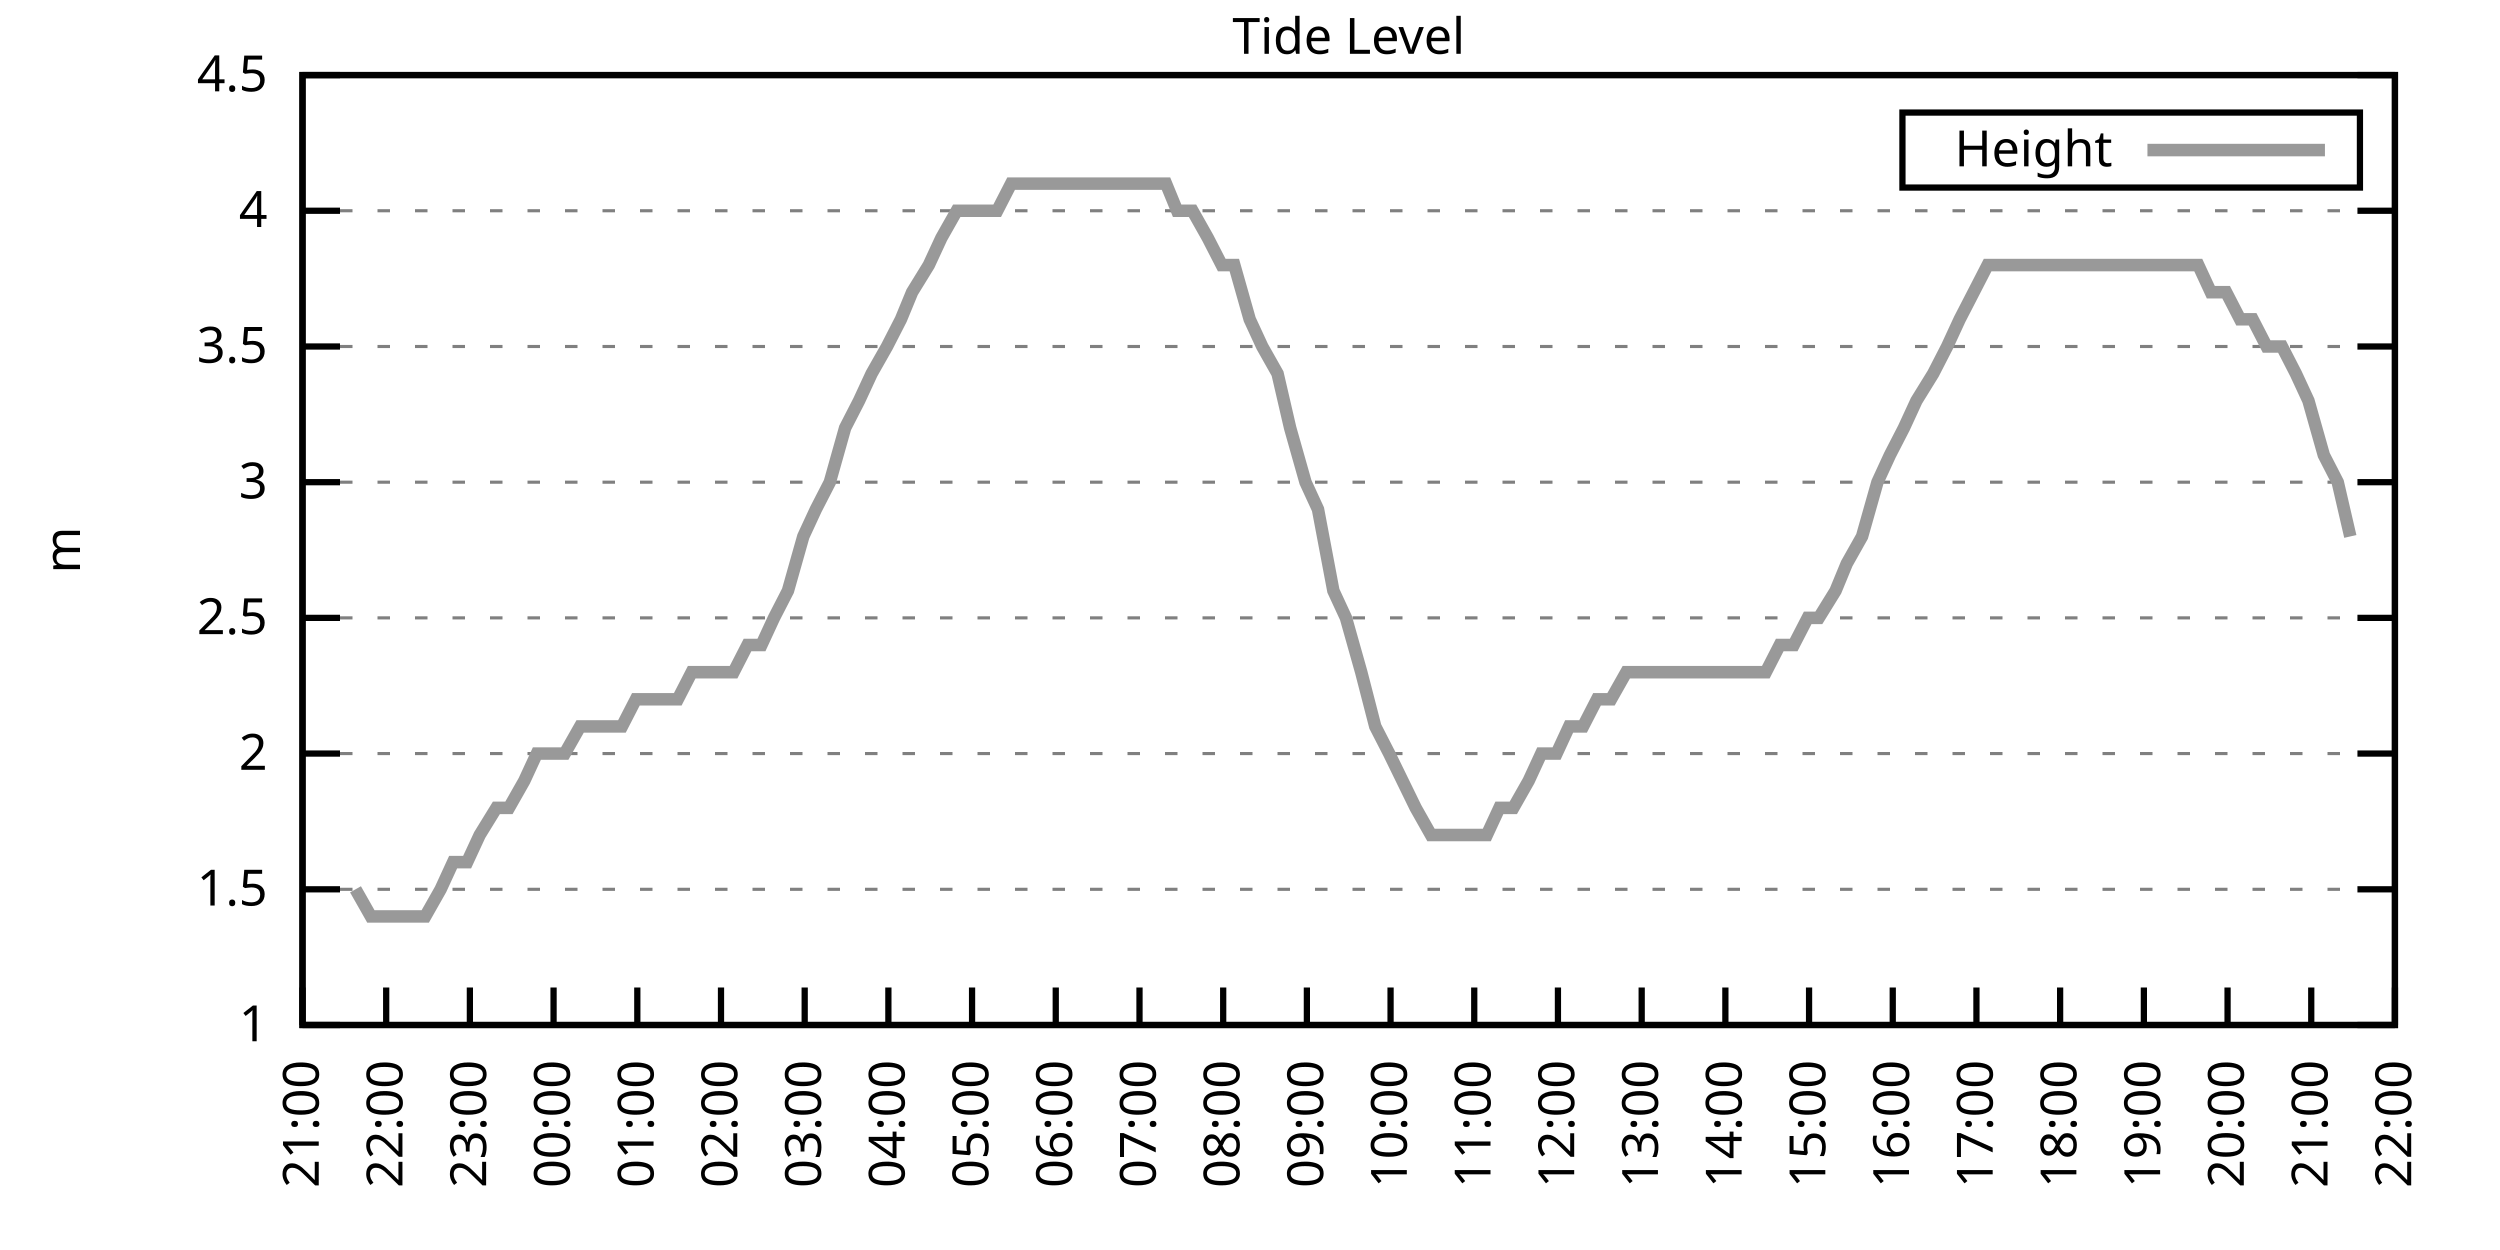
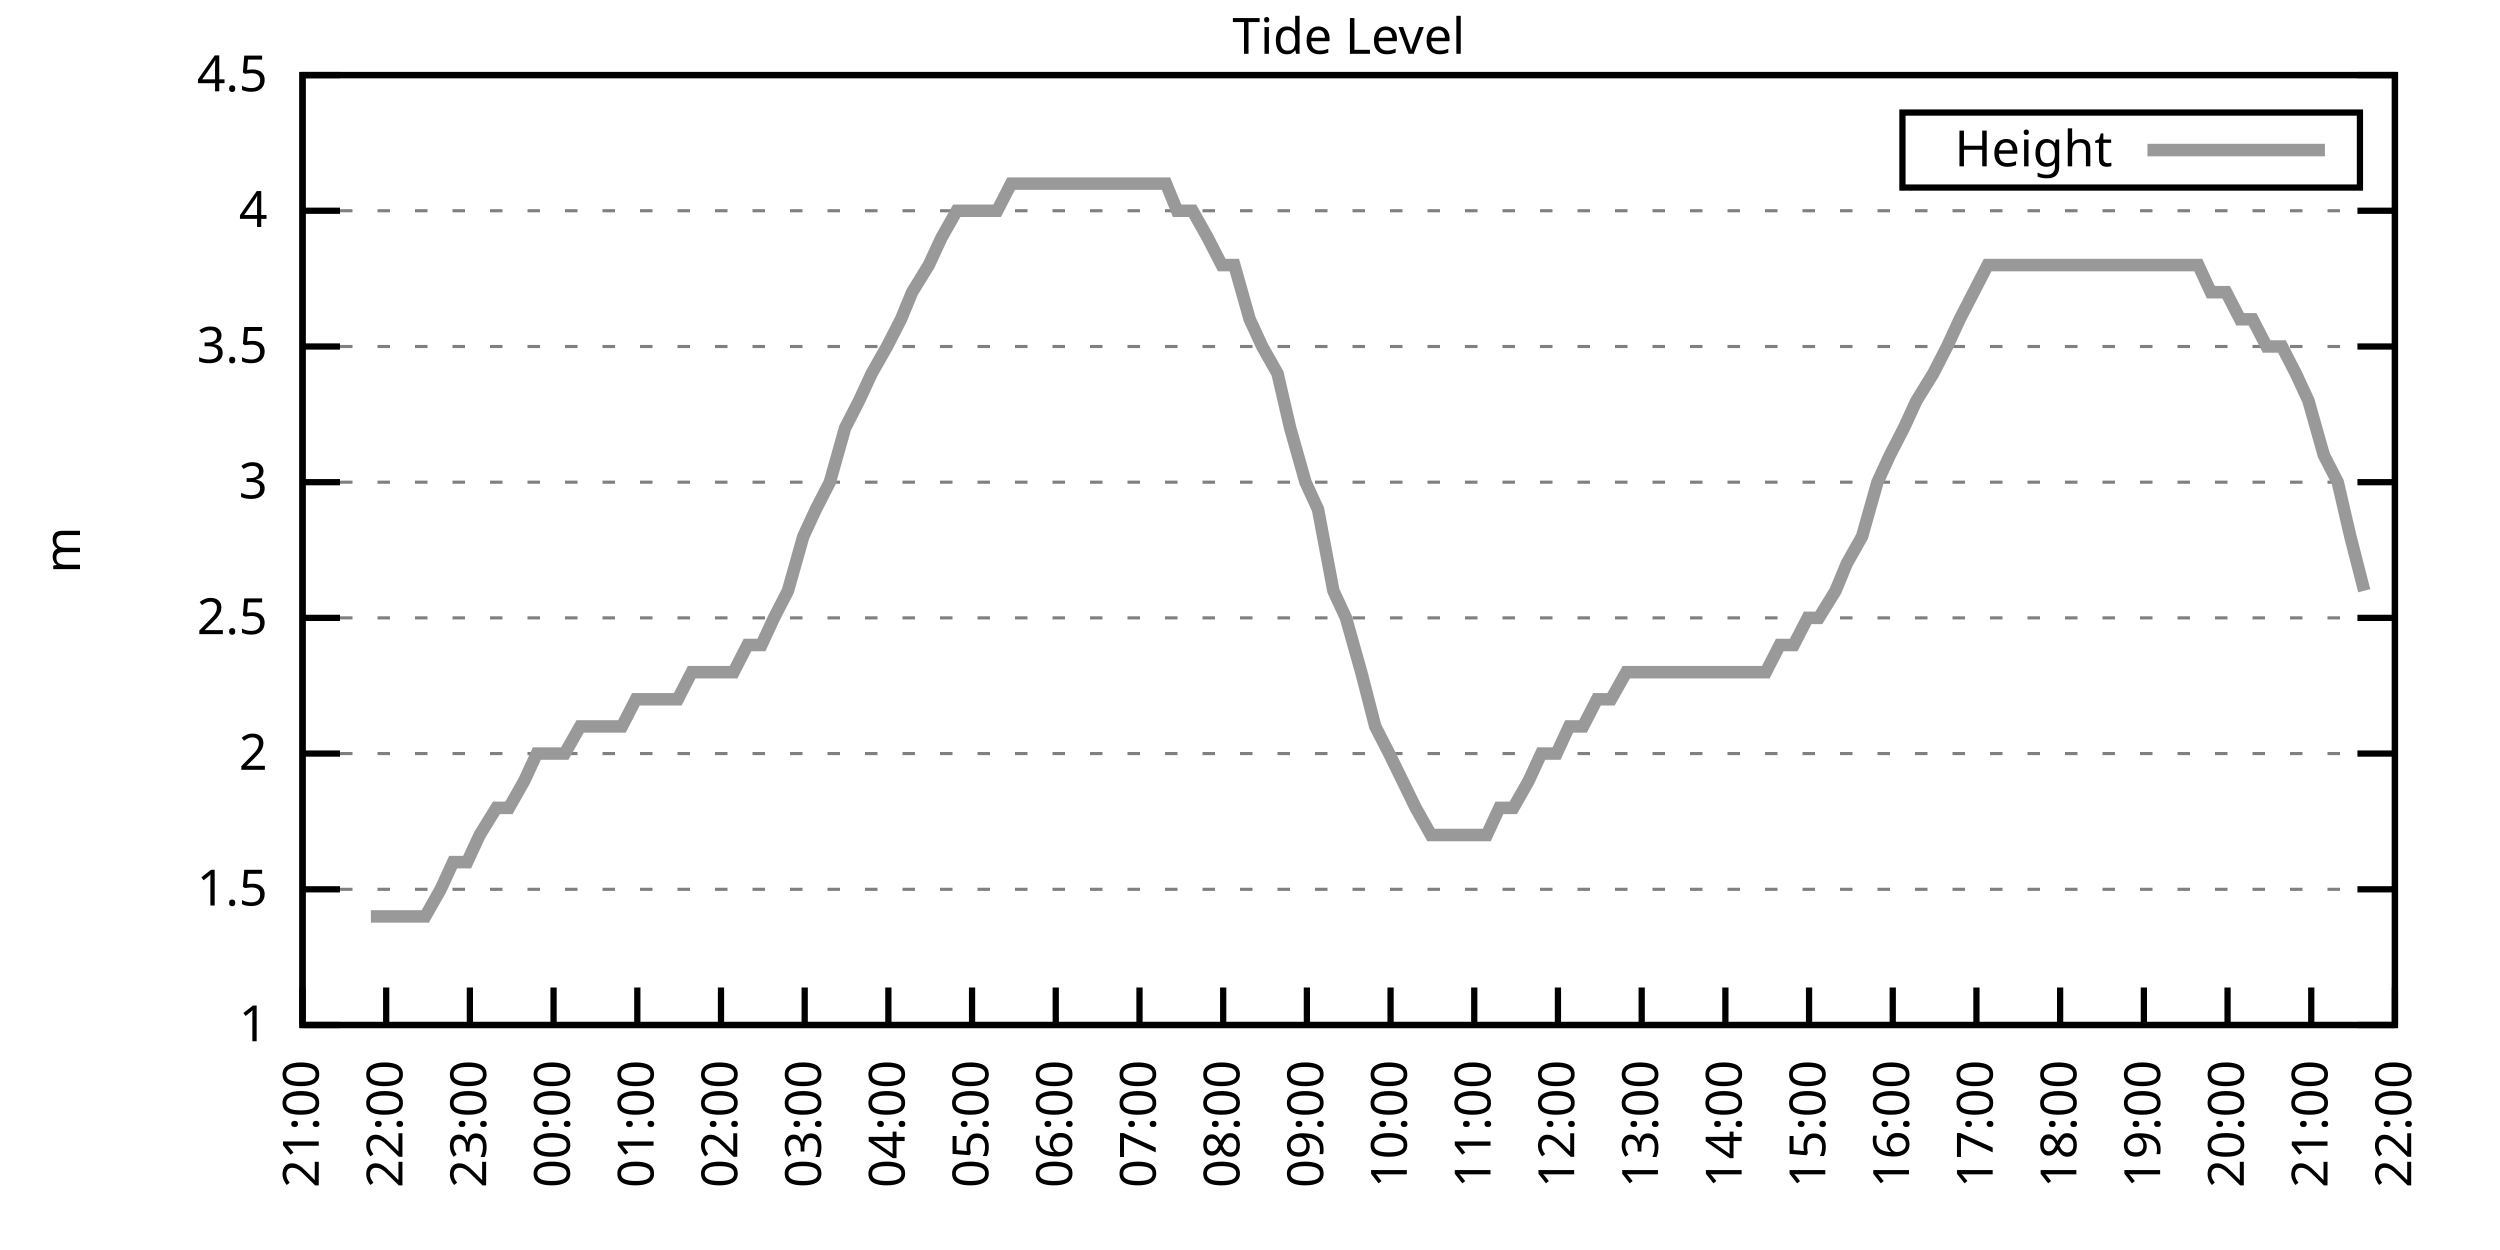
<svg xmlns="http://www.w3.org/2000/svg" xmlns:xlink="http://www.w3.org/1999/xlink" width="400" height="200" viewBox="0 0 400 200">
  <g id="gnuplot_canvas">
    <rect x="0" y="0" width="400" height="200" fill="none" />
    <defs>
      <circle id="gpDot" r="0.5" stroke-width="0.5" stroke="currentColor" />
      <path id="gpPt0" stroke-width="0.333" stroke="currentColor" d="M-1,0 h2 M0,-1 v2" />
      <path id="gpPt1" stroke-width="0.333" stroke="currentColor" d="M-1,-1 L1,1 M1,-1 L-1,1" />
      <path id="gpPt2" stroke-width="0.333" stroke="currentColor" d="M-1,0 L1,0 M0,-1 L0,1 M-1,-1 L1,1 M-1,1 L1,-1" />
      <rect id="gpPt3" stroke-width="0.333" stroke="currentColor" x="-1" y="-1" width="2" height="2" />
      <rect id="gpPt4" stroke-width="0.333" stroke="currentColor" fill="currentColor" x="-1" y="-1" width="2" height="2" />
      <circle id="gpPt5" stroke-width="0.333" stroke="currentColor" cx="0" cy="0" r="1" />
      <use xlink:href="#gpPt5" id="gpPt6" fill="currentColor" stroke="none" />
      <path id="gpPt7" stroke-width="0.333" stroke="currentColor" d="M0,-1.33 L-1.33,0.67 L1.33,0.67 z" />
      <use xlink:href="#gpPt7" id="gpPt8" fill="currentColor" stroke="none" />
      <use xlink:href="#gpPt7" id="gpPt9" stroke="currentColor" transform="rotate(180)" />
      <use xlink:href="#gpPt9" id="gpPt10" fill="currentColor" stroke="none" />
      <use xlink:href="#gpPt3" id="gpPt11" stroke="currentColor" transform="rotate(45)" />
      <use xlink:href="#gpPt11" id="gpPt12" fill="currentColor" stroke="none" />
      <path id="gpPt13" stroke-width="0.333" stroke="currentColor" d="M0,1.330 L1.265,0.411 L0.782,-1.067 L-0.782,-1.076 L-1.265,0.411 z" />
      <use xlink:href="#gpPt13" id="gpPt14" fill="currentColor" stroke="none" />
      <filter id="textbox" filterUnits="objectBoundingBox" x="0" y="0" height="1" width="1">
        <feFlood flood-color="white" flood-opacity="1" result="bgnd" />
        <feComposite in="SourceGraphic" in2="bgnd" operator="atop" />
      </filter>
      <filter id="greybox" filterUnits="objectBoundingBox" x="0" y="0" height="1" width="1">
        <feFlood flood-color="lightgrey" flood-opacity="1" result="grey" />
        <feComposite in="SourceGraphic" in2="grey" operator="atop" />
      </filter>
    </defs>
    <g fill="none" color="white" stroke="currentColor" stroke-width="1.00" stroke-linecap="butt" stroke-linejoin="miter">
</g>
    <g fill="none" color="black" stroke="currentColor" stroke-width="1.00" stroke-linecap="butt" stroke-linejoin="miter">
      <g stroke="none" shape-rendering="crispEdges">
        <polygon fill="rgb(255, 255, 255)" points="48.40,164.00 383.18,164.00 383.18,12.02 48.40,12.02 " />
      </g>
    </g>
    <g fill="none" color="black" stroke="currentColor" stroke-width="1.00" stroke-linecap="butt" stroke-linejoin="miter">
</g>
    <g fill="none" color="black" stroke="black" stroke-width="0.50" stroke-linecap="butt" stroke-linejoin="miter">
</g>
    <g fill="none" color="gray" stroke="currentColor" stroke-width="0.50" stroke-linecap="butt" stroke-linejoin="miter">
      <path stroke="gray" stroke-dasharray="2,4" class="gridline" d="M48.40,164.00 L383.19,164.00  " />
    </g>
    <g fill="none" color="gray" stroke="gray" stroke-width="1.00" stroke-linecap="butt" stroke-linejoin="miter">
</g>
    <g fill="none" color="black" stroke="currentColor" stroke-width="1.00" stroke-linecap="butt" stroke-linejoin="miter">
      <path stroke="black" d="M48.40,164.00 L54.40,164.00 M383.19,164.00 L377.19,164.00  " />
      <g transform="translate(42.80,166.60)" stroke="none" fill="black" font-family="Sans" font-size="8.00" text-anchor="end">
        <text>
          <tspan font-family="Sans"> 1</tspan>
        </text>
      </g>
    </g>
    <g fill="none" color="black" stroke="currentColor" stroke-width="1.00" stroke-linecap="butt" stroke-linejoin="miter">
</g>
    <g fill="none" color="black" stroke="black" stroke-width="0.50" stroke-linecap="butt" stroke-linejoin="miter">
</g>
    <g fill="none" color="gray" stroke="currentColor" stroke-width="0.50" stroke-linecap="butt" stroke-linejoin="miter">
      <path stroke="gray" stroke-dasharray="2,4" class="gridline" d="M48.40,142.29 L383.19,142.29  " />
    </g>
    <g fill="none" color="gray" stroke="gray" stroke-width="1.00" stroke-linecap="butt" stroke-linejoin="miter">
</g>
    <g fill="none" color="black" stroke="currentColor" stroke-width="1.00" stroke-linecap="butt" stroke-linejoin="miter">
      <path stroke="black" d="M48.40,142.29 L54.40,142.29 M383.19,142.29 L377.19,142.29  " />
      <g transform="translate(42.80,144.89)" stroke="none" fill="black" font-family="Sans" font-size="8.00" text-anchor="end">
        <text>
          <tspan font-family="Sans"> 1.5</tspan>
        </text>
      </g>
    </g>
    <g fill="none" color="black" stroke="currentColor" stroke-width="1.00" stroke-linecap="butt" stroke-linejoin="miter">
</g>
    <g fill="none" color="black" stroke="black" stroke-width="0.50" stroke-linecap="butt" stroke-linejoin="miter">
</g>
    <g fill="none" color="gray" stroke="currentColor" stroke-width="0.50" stroke-linecap="butt" stroke-linejoin="miter">
      <path stroke="gray" stroke-dasharray="2,4" class="gridline" d="M48.40,120.57 L383.19,120.57  " />
    </g>
    <g fill="none" color="gray" stroke="gray" stroke-width="1.00" stroke-linecap="butt" stroke-linejoin="miter">
</g>
    <g fill="none" color="black" stroke="currentColor" stroke-width="1.00" stroke-linecap="butt" stroke-linejoin="miter">
      <path stroke="black" d="M48.40,120.57 L54.40,120.57 M383.19,120.57 L377.19,120.57  " />
      <g transform="translate(42.80,123.17)" stroke="none" fill="black" font-family="Sans" font-size="8.00" text-anchor="end">
        <text>
          <tspan font-family="Sans"> 2</tspan>
        </text>
      </g>
    </g>
    <g fill="none" color="black" stroke="currentColor" stroke-width="1.00" stroke-linecap="butt" stroke-linejoin="miter">
</g>
    <g fill="none" color="black" stroke="black" stroke-width="0.50" stroke-linecap="butt" stroke-linejoin="miter">
</g>
    <g fill="none" color="gray" stroke="currentColor" stroke-width="0.50" stroke-linecap="butt" stroke-linejoin="miter">
      <path stroke="gray" stroke-dasharray="2,4" class="gridline" d="M48.40,98.86 L383.19,98.86  " />
    </g>
    <g fill="none" color="gray" stroke="gray" stroke-width="1.00" stroke-linecap="butt" stroke-linejoin="miter">
</g>
    <g fill="none" color="black" stroke="currentColor" stroke-width="1.00" stroke-linecap="butt" stroke-linejoin="miter">
      <path stroke="black" d="M48.40,98.86 L54.40,98.86 M383.19,98.86 L377.19,98.86  " />
      <g transform="translate(42.80,101.46)" stroke="none" fill="black" font-family="Sans" font-size="8.00" text-anchor="end">
        <text>
          <tspan font-family="Sans"> 2.5</tspan>
        </text>
      </g>
    </g>
    <g fill="none" color="black" stroke="currentColor" stroke-width="1.00" stroke-linecap="butt" stroke-linejoin="miter">
</g>
    <g fill="none" color="black" stroke="black" stroke-width="0.50" stroke-linecap="butt" stroke-linejoin="miter">
</g>
    <g fill="none" color="gray" stroke="currentColor" stroke-width="0.50" stroke-linecap="butt" stroke-linejoin="miter">
      <path stroke="gray" stroke-dasharray="2,4" class="gridline" d="M48.40,77.15 L383.19,77.15  " />
    </g>
    <g fill="none" color="gray" stroke="gray" stroke-width="1.00" stroke-linecap="butt" stroke-linejoin="miter">
</g>
    <g fill="none" color="black" stroke="currentColor" stroke-width="1.00" stroke-linecap="butt" stroke-linejoin="miter">
      <path stroke="black" d="M48.40,77.15 L54.40,77.15 M383.19,77.15 L377.19,77.15  " />
      <g transform="translate(42.80,79.75)" stroke="none" fill="black" font-family="Sans" font-size="8.00" text-anchor="end">
        <text>
          <tspan font-family="Sans"> 3</tspan>
        </text>
      </g>
    </g>
    <g fill="none" color="black" stroke="currentColor" stroke-width="1.00" stroke-linecap="butt" stroke-linejoin="miter">
</g>
    <g fill="none" color="black" stroke="black" stroke-width="0.50" stroke-linecap="butt" stroke-linejoin="miter">
</g>
    <g fill="none" color="gray" stroke="currentColor" stroke-width="0.50" stroke-linecap="butt" stroke-linejoin="miter">
      <path stroke="gray" stroke-dasharray="2,4" class="gridline" d="M48.40,55.44 L383.19,55.44  " />
    </g>
    <g fill="none" color="gray" stroke="gray" stroke-width="1.00" stroke-linecap="butt" stroke-linejoin="miter">
</g>
    <g fill="none" color="black" stroke="currentColor" stroke-width="1.00" stroke-linecap="butt" stroke-linejoin="miter">
      <path stroke="black" d="M48.40,55.44 L54.40,55.44 M383.19,55.44 L377.19,55.44  " />
      <g transform="translate(42.80,58.04)" stroke="none" fill="black" font-family="Sans" font-size="8.00" text-anchor="end">
        <text>
          <tspan font-family="Sans"> 3.5</tspan>
        </text>
      </g>
    </g>
    <g fill="none" color="black" stroke="currentColor" stroke-width="1.00" stroke-linecap="butt" stroke-linejoin="miter">
</g>
    <g fill="none" color="black" stroke="black" stroke-width="0.50" stroke-linecap="butt" stroke-linejoin="miter">
</g>
    <g fill="none" color="gray" stroke="currentColor" stroke-width="0.50" stroke-linecap="butt" stroke-linejoin="miter">
      <path stroke="gray" stroke-dasharray="2,4" class="gridline" d="M48.40,33.72 L383.19,33.72  " />
    </g>
    <g fill="none" color="gray" stroke="gray" stroke-width="1.00" stroke-linecap="butt" stroke-linejoin="miter">
</g>
    <g fill="none" color="black" stroke="currentColor" stroke-width="1.00" stroke-linecap="butt" stroke-linejoin="miter">
      <path stroke="black" d="M48.40,33.72 L54.40,33.72 M383.19,33.72 L377.19,33.72  " />
      <g transform="translate(42.80,36.32)" stroke="none" fill="black" font-family="Sans" font-size="8.00" text-anchor="end">
        <text>
          <tspan font-family="Sans"> 4</tspan>
        </text>
      </g>
    </g>
    <g fill="none" color="black" stroke="currentColor" stroke-width="1.00" stroke-linecap="butt" stroke-linejoin="miter">
</g>
    <g fill="none" color="black" stroke="black" stroke-width="0.50" stroke-linecap="butt" stroke-linejoin="miter">
</g>
    <g fill="none" color="gray" stroke="currentColor" stroke-width="0.50" stroke-linecap="butt" stroke-linejoin="miter">
      <path stroke="gray" stroke-dasharray="2,4" class="gridline" d="M48.40,12.01 L383.19,12.01  " />
    </g>
    <g fill="none" color="gray" stroke="gray" stroke-width="1.00" stroke-linecap="butt" stroke-linejoin="miter">
</g>
    <g fill="none" color="black" stroke="currentColor" stroke-width="1.00" stroke-linecap="butt" stroke-linejoin="miter">
      <path stroke="black" d="M48.40,12.01 L54.40,12.01 M383.19,12.01 L377.19,12.01  " />
      <g transform="translate(42.80,14.61)" stroke="none" fill="black" font-family="Sans" font-size="8.00" text-anchor="end">
        <text>
          <tspan font-family="Sans"> 4.5</tspan>
        </text>
      </g>
    </g>
    <g fill="none" color="black" stroke="currentColor" stroke-width="1.00" stroke-linecap="butt" stroke-linejoin="miter">
      <path stroke="black" d="M48.40,164.00 L48.40,158.00  " />
      <g transform="translate(51.00,169.60) rotate(270.00)" stroke="none" fill="black" font-family="Sans" font-size="8.00" text-anchor="end">
        <text>
          <tspan font-family="Sans">21:00</tspan>
        </text>
      </g>
    </g>
    <g fill="none" color="black" stroke="currentColor" stroke-width="1.00" stroke-linecap="butt" stroke-linejoin="miter">
      <path stroke="black" d="M61.79,164.00 L61.79,158.00  " />
      <g transform="translate(64.39,169.60) rotate(270.00)" stroke="none" fill="black" font-family="Sans" font-size="8.00" text-anchor="end">
        <text>
          <tspan font-family="Sans">22:00</tspan>
        </text>
      </g>
    </g>
    <g fill="none" color="black" stroke="currentColor" stroke-width="1.00" stroke-linecap="butt" stroke-linejoin="miter">
      <path stroke="black" d="M75.18,164.00 L75.18,158.00  " />
      <g transform="translate(77.78,169.60) rotate(270.00)" stroke="none" fill="black" font-family="Sans" font-size="8.00" text-anchor="end">
        <text>
          <tspan font-family="Sans">23:00</tspan>
        </text>
      </g>
    </g>
    <g fill="none" color="black" stroke="currentColor" stroke-width="1.00" stroke-linecap="butt" stroke-linejoin="miter">
      <path stroke="black" d="M88.57,164.00 L88.57,158.00  " />
      <g transform="translate(91.17,169.60) rotate(270.00)" stroke="none" fill="black" font-family="Sans" font-size="8.00" text-anchor="end">
        <text>
          <tspan font-family="Sans">00:00</tspan>
        </text>
      </g>
    </g>
    <g fill="none" color="black" stroke="currentColor" stroke-width="1.00" stroke-linecap="butt" stroke-linejoin="miter">
      <path stroke="black" d="M101.97,164.00 L101.97,158.00  " />
      <g transform="translate(104.57,169.60) rotate(270.00)" stroke="none" fill="black" font-family="Sans" font-size="8.00" text-anchor="end">
        <text>
          <tspan font-family="Sans">01:00</tspan>
        </text>
      </g>
    </g>
    <g fill="none" color="black" stroke="currentColor" stroke-width="1.00" stroke-linecap="butt" stroke-linejoin="miter">
      <path stroke="black" d="M115.36,164.00 L115.36,158.00  " />
      <g transform="translate(117.96,169.60) rotate(270.00)" stroke="none" fill="black" font-family="Sans" font-size="8.00" text-anchor="end">
        <text>
          <tspan font-family="Sans">02:00</tspan>
        </text>
      </g>
    </g>
    <g fill="none" color="black" stroke="currentColor" stroke-width="1.00" stroke-linecap="butt" stroke-linejoin="miter">
      <path stroke="black" d="M128.75,164.00 L128.75,158.00  " />
      <g transform="translate(131.35,169.60) rotate(270.00)" stroke="none" fill="black" font-family="Sans" font-size="8.00" text-anchor="end">
        <text>
          <tspan font-family="Sans">03:00</tspan>
        </text>
      </g>
    </g>
    <g fill="none" color="black" stroke="currentColor" stroke-width="1.00" stroke-linecap="butt" stroke-linejoin="miter">
      <path stroke="black" d="M142.14,164.00 L142.14,158.00  " />
      <g transform="translate(144.74,169.60) rotate(270.00)" stroke="none" fill="black" font-family="Sans" font-size="8.00" text-anchor="end">
        <text>
          <tspan font-family="Sans">04:00</tspan>
        </text>
      </g>
    </g>
    <g fill="none" color="black" stroke="currentColor" stroke-width="1.00" stroke-linecap="butt" stroke-linejoin="miter">
      <path stroke="black" d="M155.53,164.00 L155.53,158.00  " />
      <g transform="translate(158.13,169.60) rotate(270.00)" stroke="none" fill="black" font-family="Sans" font-size="8.00" text-anchor="end">
        <text>
          <tspan font-family="Sans">05:00</tspan>
        </text>
      </g>
    </g>
    <g fill="none" color="black" stroke="currentColor" stroke-width="1.00" stroke-linecap="butt" stroke-linejoin="miter">
      <path stroke="black" d="M168.92,164.00 L168.92,158.00  " />
      <g transform="translate(171.52,169.60) rotate(270.00)" stroke="none" fill="black" font-family="Sans" font-size="8.00" text-anchor="end">
        <text>
          <tspan font-family="Sans">06:00</tspan>
        </text>
      </g>
    </g>
    <g fill="none" color="black" stroke="currentColor" stroke-width="1.00" stroke-linecap="butt" stroke-linejoin="miter">
      <path stroke="black" d="M182.32,164.00 L182.32,158.00  " />
      <g transform="translate(184.92,169.60) rotate(270.00)" stroke="none" fill="black" font-family="Sans" font-size="8.00" text-anchor="end">
        <text>
          <tspan font-family="Sans">07:00</tspan>
        </text>
      </g>
    </g>
    <g fill="none" color="black" stroke="currentColor" stroke-width="1.00" stroke-linecap="butt" stroke-linejoin="miter">
      <path stroke="black" d="M195.71,164.00 L195.71,158.00  " />
      <g transform="translate(198.31,169.60) rotate(270.00)" stroke="none" fill="black" font-family="Sans" font-size="8.00" text-anchor="end">
        <text>
          <tspan font-family="Sans">08:00</tspan>
        </text>
      </g>
    </g>
    <g fill="none" color="black" stroke="currentColor" stroke-width="1.00" stroke-linecap="butt" stroke-linejoin="miter">
      <path stroke="black" d="M209.10,164.00 L209.10,158.00  " />
      <g transform="translate(211.70,169.60) rotate(270.00)" stroke="none" fill="black" font-family="Sans" font-size="8.00" text-anchor="end">
        <text>
          <tspan font-family="Sans">09:00</tspan>
        </text>
      </g>
    </g>
    <g fill="none" color="black" stroke="currentColor" stroke-width="1.00" stroke-linecap="butt" stroke-linejoin="miter">
      <path stroke="black" d="M222.49,164.00 L222.49,158.00  " />
      <g transform="translate(225.09,169.60) rotate(270.00)" stroke="none" fill="black" font-family="Sans" font-size="8.00" text-anchor="end">
        <text>
          <tspan font-family="Sans">10:00</tspan>
        </text>
      </g>
    </g>
    <g fill="none" color="black" stroke="currentColor" stroke-width="1.00" stroke-linecap="butt" stroke-linejoin="miter">
      <path stroke="black" d="M235.88,164.00 L235.88,158.00  " />
      <g transform="translate(238.48,169.60) rotate(270.00)" stroke="none" fill="black" font-family="Sans" font-size="8.00" text-anchor="end">
        <text>
          <tspan font-family="Sans">11:00</tspan>
        </text>
      </g>
    </g>
    <g fill="none" color="black" stroke="currentColor" stroke-width="1.00" stroke-linecap="butt" stroke-linejoin="miter">
      <path stroke="black" d="M249.27,164.00 L249.27,158.00  " />
      <g transform="translate(251.87,169.60) rotate(270.00)" stroke="none" fill="black" font-family="Sans" font-size="8.00" text-anchor="end">
        <text>
          <tspan font-family="Sans">12:00</tspan>
        </text>
      </g>
    </g>
    <g fill="none" color="black" stroke="currentColor" stroke-width="1.00" stroke-linecap="butt" stroke-linejoin="miter">
      <path stroke="black" d="M262.67,164.00 L262.67,158.00  " />
      <g transform="translate(265.27,169.60) rotate(270.00)" stroke="none" fill="black" font-family="Sans" font-size="8.00" text-anchor="end">
        <text>
          <tspan font-family="Sans">13:00</tspan>
        </text>
      </g>
    </g>
    <g fill="none" color="black" stroke="currentColor" stroke-width="1.00" stroke-linecap="butt" stroke-linejoin="miter">
      <path stroke="black" d="M276.06,164.00 L276.06,158.00  " />
      <g transform="translate(278.66,169.60) rotate(270.00)" stroke="none" fill="black" font-family="Sans" font-size="8.00" text-anchor="end">
        <text>
          <tspan font-family="Sans">14:00</tspan>
        </text>
      </g>
    </g>
    <g fill="none" color="black" stroke="currentColor" stroke-width="1.00" stroke-linecap="butt" stroke-linejoin="miter">
      <path stroke="black" d="M289.45,164.00 L289.45,158.00  " />
      <g transform="translate(292.05,169.60) rotate(270.00)" stroke="none" fill="black" font-family="Sans" font-size="8.00" text-anchor="end">
        <text>
          <tspan font-family="Sans">15:00</tspan>
        </text>
      </g>
    </g>
    <g fill="none" color="black" stroke="currentColor" stroke-width="1.00" stroke-linecap="butt" stroke-linejoin="miter">
      <path stroke="black" d="M302.84,164.00 L302.84,158.00  " />
      <g transform="translate(305.44,169.60) rotate(270.00)" stroke="none" fill="black" font-family="Sans" font-size="8.00" text-anchor="end">
        <text>
          <tspan font-family="Sans">16:00</tspan>
        </text>
      </g>
    </g>
    <g fill="none" color="black" stroke="currentColor" stroke-width="1.00" stroke-linecap="butt" stroke-linejoin="miter">
      <path stroke="black" d="M316.23,164.00 L316.23,158.00  " />
      <g transform="translate(318.83,169.60) rotate(270.00)" stroke="none" fill="black" font-family="Sans" font-size="8.00" text-anchor="end">
        <text>
          <tspan font-family="Sans">17:00</tspan>
        </text>
      </g>
    </g>
    <g fill="none" color="black" stroke="currentColor" stroke-width="1.00" stroke-linecap="butt" stroke-linejoin="miter">
      <path stroke="black" d="M329.62,164.00 L329.62,158.00  " />
      <g transform="translate(332.22,169.60) rotate(270.00)" stroke="none" fill="black" font-family="Sans" font-size="8.00" text-anchor="end">
        <text>
          <tspan font-family="Sans">18:00</tspan>
        </text>
      </g>
    </g>
    <g fill="none" color="black" stroke="currentColor" stroke-width="1.00" stroke-linecap="butt" stroke-linejoin="miter">
      <path stroke="black" d="M343.02,164.00 L343.02,158.00  " />
      <g transform="translate(345.62,169.60) rotate(270.00)" stroke="none" fill="black" font-family="Sans" font-size="8.00" text-anchor="end">
        <text>
          <tspan font-family="Sans">19:00</tspan>
        </text>
      </g>
    </g>
    <g fill="none" color="black" stroke="currentColor" stroke-width="1.00" stroke-linecap="butt" stroke-linejoin="miter">
      <path stroke="black" d="M356.41,164.00 L356.41,158.00  " />
      <g transform="translate(359.01,169.60) rotate(270.00)" stroke="none" fill="black" font-family="Sans" font-size="8.00" text-anchor="end">
        <text>
          <tspan font-family="Sans">20:00</tspan>
        </text>
      </g>
    </g>
    <g fill="none" color="black" stroke="currentColor" stroke-width="1.00" stroke-linecap="butt" stroke-linejoin="miter">
      <path stroke="black" d="M369.80,164.00 L369.80,158.00  " />
      <g transform="translate(372.40,169.60) rotate(270.00)" stroke="none" fill="black" font-family="Sans" font-size="8.00" text-anchor="end">
        <text>
          <tspan font-family="Sans">21:00</tspan>
        </text>
      </g>
    </g>
    <g fill="none" color="black" stroke="currentColor" stroke-width="1.00" stroke-linecap="butt" stroke-linejoin="miter">
      <path stroke="black" d="M383.19,164.00 L383.19,158.00  " />
      <g transform="translate(385.79,169.60) rotate(270.00)" stroke="none" fill="black" font-family="Sans" font-size="8.00" text-anchor="end">
        <text>
          <tspan font-family="Sans">22:00</tspan>
        </text>
      </g>
    </g>
    <g fill="none" color="black" stroke="currentColor" stroke-width="1.00" stroke-linecap="butt" stroke-linejoin="miter">
</g>
    <g fill="none" color="black" stroke="currentColor" stroke-width="1.00" stroke-linecap="butt" stroke-linejoin="miter">
      <path stroke="black" d="M48.40,12.01 L48.40,164.00 L383.19,164.00 L383.19,12.01 L48.40,12.01 Z  " />
    </g>
    <g fill="none" color="black" stroke="currentColor" stroke-width="1.00" stroke-linecap="butt" stroke-linejoin="miter">
</g>
    <g fill="none" color="black" stroke="currentColor" stroke-width="1.00" stroke-linecap="butt" stroke-linejoin="miter">
      <path stroke="black" d="M304.39,30.01 L304.39,18.01 L377.59,18.01 L377.59,30.01 L304.39,30.01 Z  " />
    </g>
    <g id="Tide_level_plot_1">
      <g fill="none" color="white" stroke="black" stroke-width="2.00" stroke-linecap="butt" stroke-linejoin="miter">
</g>
      <g fill="none" color="black" stroke="currentColor" stroke-width="2.00" stroke-linecap="butt" stroke-linejoin="miter">
        <g transform="translate(337.99,26.61)" stroke="none" fill="black" font-family="Sans" font-size="8.00" text-anchor="end">
          <text>
            <tspan font-family="Sans">Height</tspan>
          </text>
        </g>
      </g>
      <g fill="none" color="black" stroke="currentColor" stroke-width="2.00" stroke-linecap="butt" stroke-linejoin="miter">
-         <path stroke="rgb(153, 153, 153)" d="M343.59,24.01 L371.99,24.01 M56.88,142.29 L59.34,146.63 L61.57,146.63 L63.80,146.63 L66.03,146.63 L68.04,146.63   L70.50,142.29 L72.50,137.94 L74.74,137.94 L76.75,133.60 L79.42,129.26 L81.43,129.26 L83.89,124.92 L85.90,120.57   L88.35,120.57 L90.36,120.57 L92.82,116.23 L94.60,116.23 L97.06,116.23 L99.51,116.23 L101.74,111.89 L103.31,111.89   L105.98,111.89 L108.44,111.89 L110.67,107.55 L112.90,107.55 L115.13,107.55 L117.37,107.55 L119.60,103.20 L121.83,103.20   L123.84,98.86 L126.07,94.52 L128.53,85.83 L130.54,81.49 L132.77,77.15 L135.22,68.46 L137.45,64.12 L139.46,59.78   L141.92,55.44 L144.15,51.09 L145.94,46.75 L148.61,42.41 L150.62,38.07 L153.08,33.72 L155.09,33.72 L157.54,33.72   L159.55,33.72 L161.78,29.38 L164.24,29.38 L166.47,29.38 L168.70,29.38 L170.93,29.38 L172.72,29.38 L175.40,29.38   L177.41,29.38 L179.41,29.38 L182.09,29.38 L184.10,29.38 L186.56,29.38 L188.34,33.72 L190.80,33.72 L193.25,38.07   L195.48,42.41 L197.49,42.41 L199.95,51.09 L201.96,55.44 L204.41,59.78 L206.42,68.46 L208.88,77.15 L210.88,81.49   L213.34,94.52 L215.35,98.86 L217.80,107.55 L220.04,116.23 L222.27,120.57 L226.51,129.26 L228.96,133.60 L231.20,133.60   L233.20,133.60 L235.44,133.60 L237.89,133.60 L239.90,129.26 L242.13,129.26 L244.59,124.92 L246.60,120.57 L249.05,120.57   L251.06,116.23 L253.29,116.23 L255.52,111.89 L257.76,111.89 L260.21,107.55 L262.22,107.55 L264.67,107.55 L266.91,107.55   L268.92,107.55 L271.37,107.55 L273.16,107.55 L275.83,107.55 L277.84,107.55 L280.30,107.55 L282.53,107.55 L284.76,103.20   L286.99,103.20 L289.23,98.86 L291.01,98.86 L293.69,94.52 L295.48,90.18 L297.93,85.83 L300.39,77.15 L302.39,72.81   L304.63,68.46 L306.63,64.12 L309.31,59.78 L311.54,55.44 L313.55,51.09 L315.79,46.75 L318.02,42.41 L320.47,42.41   L322.48,42.41 L324.94,42.41 L326.72,42.41 L329.40,42.41 L331.41,42.41 L333.86,42.41 L335.65,42.41 L338.33,42.41   L340.11,42.41 L342.57,42.41 L345.02,42.41 L347.03,42.41 L349.26,42.41 L351.72,42.41 L353.73,46.75 L356.18,46.75   L358.42,51.09 L360.42,51.09 L362.66,55.44 L365.11,55.44 L367.34,59.78 L369.35,64.12 L371.81,72.81 L374.04,77.15   L376.05,85.83  " />
+         <path stroke="rgb(153, 153, 153)" d="M343.59,24.01 L371.99,24.01 M59.34,146.63 L61.57,146.63 L63.80,146.63 L66.03,146.63 L68.04,146.63 L70.50,142.29   L72.50,137.94 L74.74,137.94 L76.75,133.60 L79.42,129.26 L81.43,129.26 L83.89,124.92 L85.90,120.57 L88.35,120.57   L90.36,120.57 L92.82,116.23 L94.60,116.23 L97.06,116.23 L99.51,116.23 L101.74,111.89 L103.31,111.89 L105.98,111.89   L108.44,111.89 L110.67,107.55 L112.90,107.55 L115.13,107.55 L117.37,107.55 L119.60,103.20 L121.83,103.20 L123.84,98.86   L126.07,94.52 L128.53,85.83 L130.54,81.49 L132.77,77.15 L135.22,68.46 L137.45,64.12 L139.46,59.78 L141.92,55.44   L144.15,51.09 L145.94,46.75 L148.61,42.41 L150.62,38.07 L153.08,33.72 L155.09,33.72 L157.54,33.72 L159.55,33.72   L161.78,29.38 L164.24,29.38 L166.47,29.38 L168.70,29.38 L170.93,29.38 L172.72,29.38 L175.40,29.38 L177.41,29.38   L179.41,29.38 L182.09,29.38 L184.10,29.38 L186.56,29.38 L188.34,33.72 L190.80,33.72 L193.25,38.07 L195.48,42.41   L197.49,42.41 L199.95,51.09 L201.96,55.44 L204.41,59.78 L206.42,68.46 L208.88,77.15 L210.88,81.49 L213.34,94.52   L215.35,98.86 L217.80,107.55 L220.04,116.23 L222.27,120.57 L226.51,129.26 L228.96,133.60 L231.20,133.60 L233.20,133.60   L235.44,133.60 L237.89,133.60 L239.90,129.26 L242.13,129.26 L244.59,124.92 L246.60,120.57 L249.05,120.57 L251.06,116.23   L253.29,116.23 L255.52,111.89 L257.76,111.89 L260.21,107.55 L262.22,107.55 L264.67,107.55 L266.91,107.55 L268.92,107.55   L271.37,107.55 L273.16,107.55 L275.83,107.55 L277.84,107.55 L280.30,107.55 L282.53,107.55 L284.76,103.20 L286.99,103.20   L289.23,98.86 L291.01,98.86 L293.69,94.52 L295.48,90.18 L297.93,85.83 L300.39,77.15 L302.39,72.81 L304.63,68.46   L306.63,64.12 L309.31,59.78 L311.54,55.44 L313.55,51.09 L315.79,46.75 L318.02,42.41 L320.47,42.41 L322.48,42.41   L324.94,42.41 L326.72,42.41 L329.40,42.41 L331.41,42.41 L333.86,42.41 L335.65,42.41 L338.33,42.41 L340.11,42.41   L342.57,42.41 L345.02,42.41 L347.03,42.41 L349.26,42.41 L351.72,42.41 L353.73,46.75 L356.18,46.75 L358.42,51.09   L360.42,51.09 L362.66,55.44 L365.11,55.44 L367.34,59.78 L369.35,64.12 L371.81,72.81 L374.04,77.15 L376.05,85.83   L378.28,94.52  " />
      </g>
    </g>
    <g fill="none" color="black" stroke="currentColor" stroke-width="2.00" stroke-linecap="butt" stroke-linejoin="miter">
</g>
    <g fill="none" color="black" stroke="black" stroke-width="1.00" stroke-linecap="butt" stroke-linejoin="miter">
</g>
    <g fill="none" color="black" stroke="currentColor" stroke-width="1.00" stroke-linecap="butt" stroke-linejoin="miter">
      <path stroke="black" d="M48.40,12.01 L48.40,164.00 L383.19,164.00 L383.19,12.01 L48.40,12.01 Z  " />
      <g transform="translate(12.80,88.01) rotate(270.00)" stroke="none" fill="black" font-family="Sans" font-size="8.00" text-anchor="middle">
        <text>
          <tspan font-family="Sans">m</tspan>
        </text>
      </g>
    </g>
    <g fill="none" color="black" stroke="currentColor" stroke-width="1.00" stroke-linecap="butt" stroke-linejoin="miter">
</g>
    <g fill="none" color="black" stroke="currentColor" stroke-width="1.00" stroke-linecap="butt" stroke-linejoin="miter">
      <g transform="translate(215.79,8.61)" stroke="none" fill="black" font-family="Sans" font-size="8.00" text-anchor="middle">
        <text>
          <tspan font-family="Sans">Tide Level</tspan>
        </text>
      </g>
    </g>
    <g fill="none" color="black" stroke="currentColor" stroke-width="1.00" stroke-linecap="butt" stroke-linejoin="miter">
</g>
  </g>
</svg>
